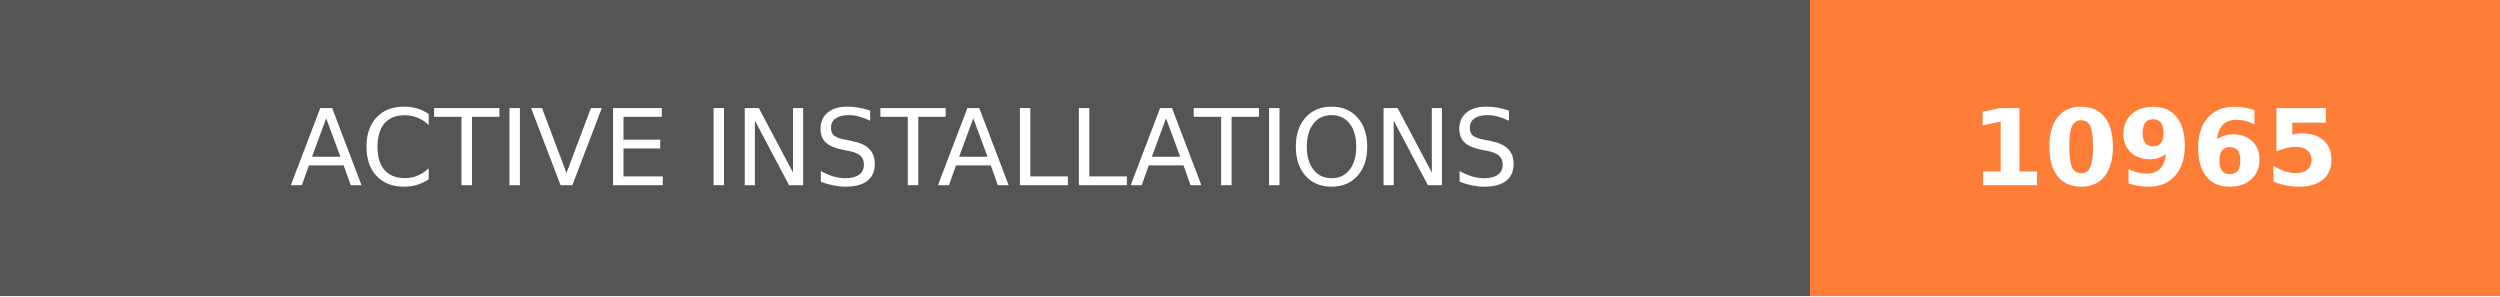
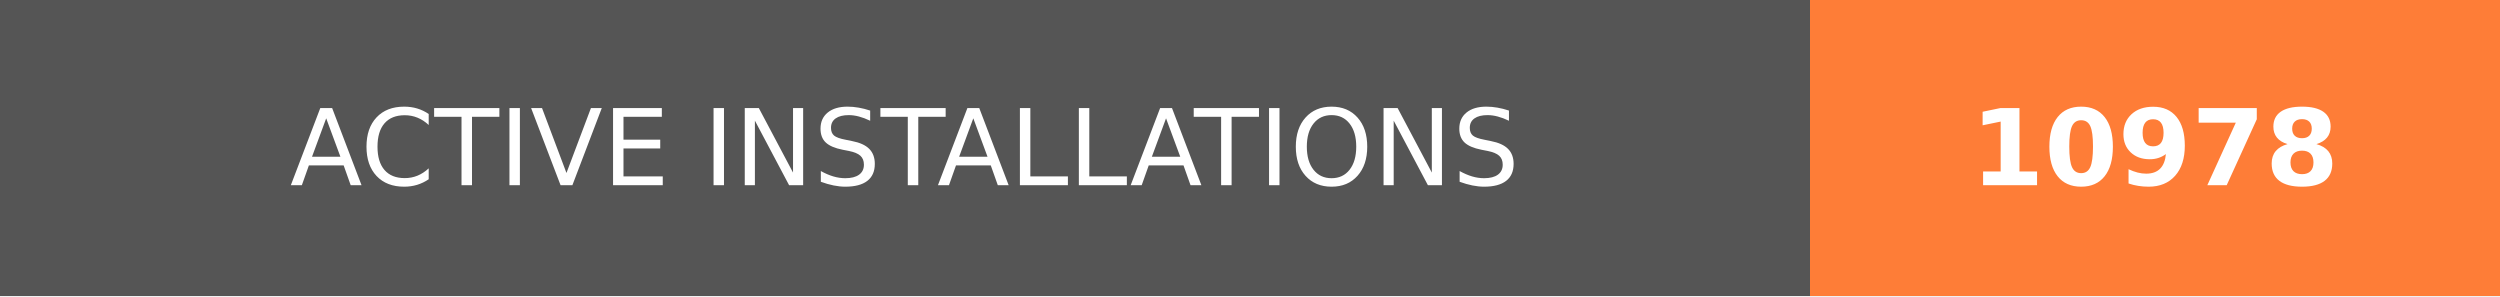
- <svg xmlns="http://www.w3.org/2000/svg" width="236.25" height="28" role="img" aria-label="ACTIVE INSTALLATIONS: 10965">
+ <svg xmlns="http://www.w3.org/2000/svg" width="236.25" height="28" role="img" aria-label="ACTIVE INSTALLATIONS: 10978">
  <g shape-rendering="crispEdges">
    <rect width="171" height="28" fill="#555" />
    <rect x="171" width="65.25" height="28" fill="#fe7d37" />
  </g>
  <g fill="#fff" text-anchor="middle" font-family="Verdana,Geneva,DejaVu Sans,sans-serif" text-rendering="geometricPrecision" font-size="100">
    <text transform="scale(.1)" x="855" y="175" textLength="1470" fill="#fff">ACTIVE INSTALLATIONS</text>
-     <text transform="scale(.1)" x="2036.25" y="175" textLength="412.5" fill="#fff" font-weight="bold">10965</text>
+     <text transform="scale(.1)" x="2036.25" y="175" textLength="412.5" fill="#fff" font-weight="bold">10978</text>
  </g>
</svg>
